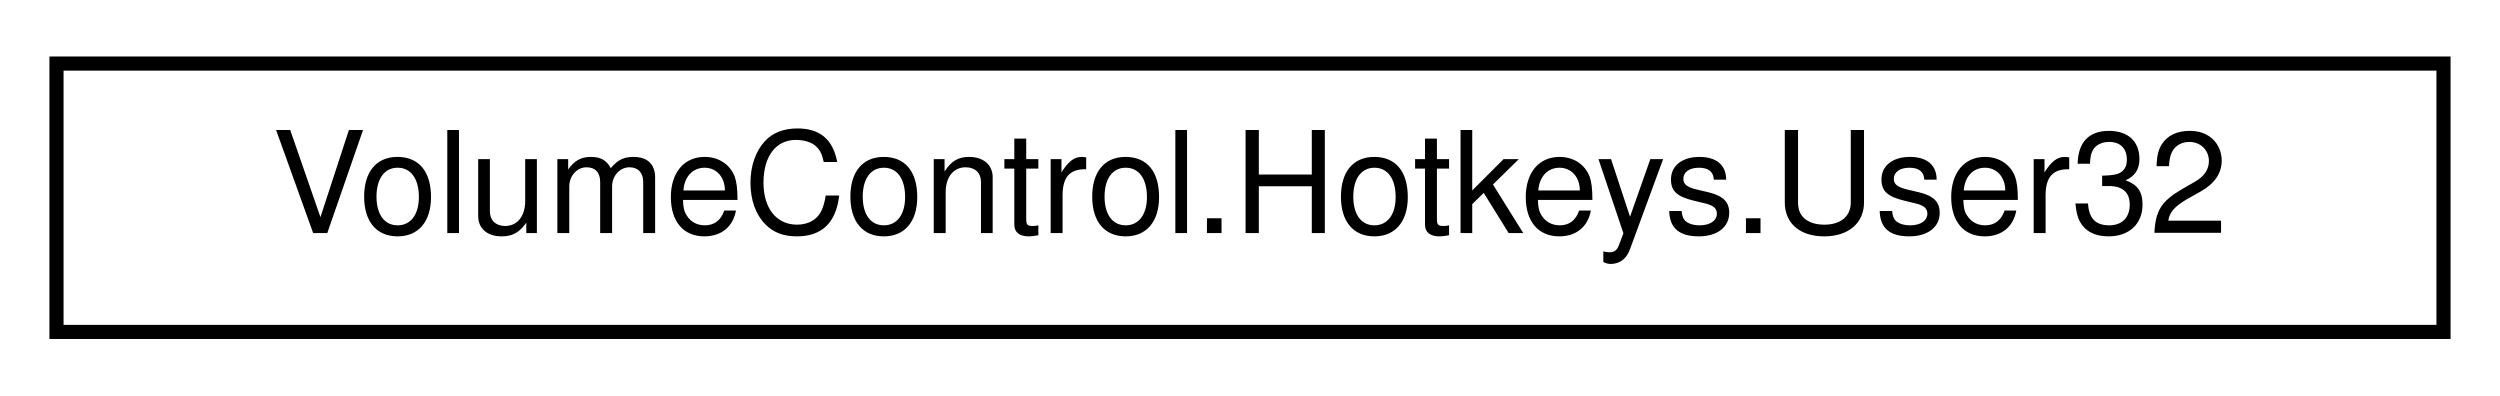
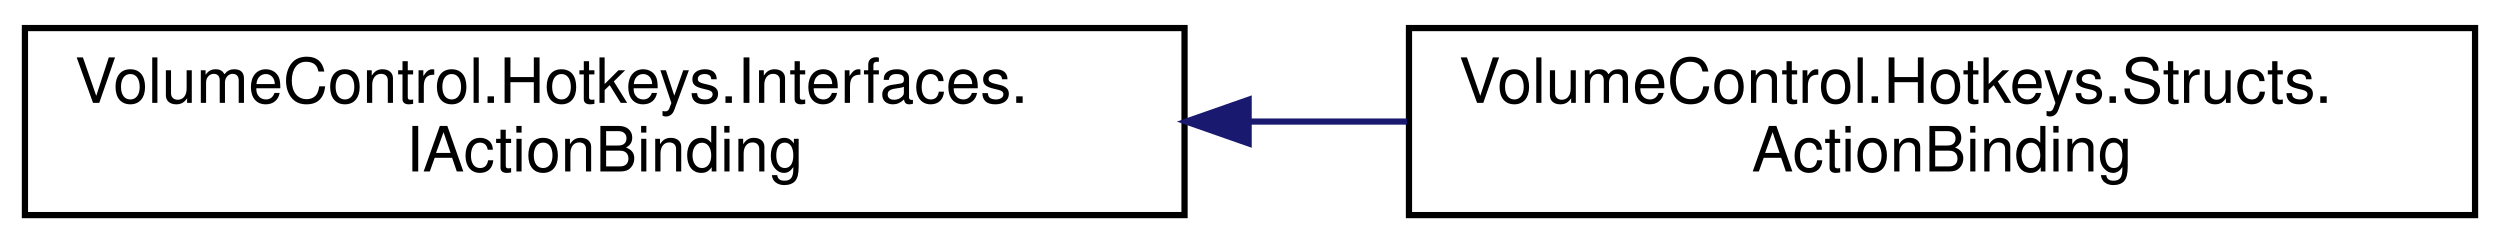
- <svg xmlns="http://www.w3.org/2000/svg" xmlns:xlink="http://www.w3.org/1999/xlink" width="177pt" height="28pt" viewBox="0.00 0.00 177.00 28.00">
-   <g id="graph0" class="graph" transform="scale(1 1) rotate(0) translate(4 24)">
+ <svg xmlns="http://www.w3.org/2000/svg" xmlns:xlink="http://www.w3.org/1999/xlink" width="401pt" height="39pt" viewBox="0.00 0.00 401.00 39.00">
+   <g id="graph0" class="graph" transform="scale(1 1) rotate(0) translate(4 35)">
    <g id="node1" class="node">
      <g id="a_node1">
-         <a xlink:href="class_volume_control_1_1_hotkeys_1_1_user32.html" target="_top" xlink:title="Contains various functions from user32.dll">
-           <polygon fill="none" stroke="black" points="0,-0.5 0,-19.5 169,-19.5 169,-0.5 0,-0.5" />
-           <text text-anchor="middle" x="84.5" y="-7.5" font-family="Helvetica,sans-Serif" font-size="10.00">VolumeControl.Hotkeys.User32</text>
+         <a xlink:href="interface_volume_control_1_1_hotkeys_1_1_interfaces_1_1_i_action_binding.html" target="_top" xlink:title="Represents an action binding object, which is a container for reflective method information used to c...">
+           <polygon fill="none" stroke="black" points="0,-0.5 0,-30.5 186,-30.5 186,-0.5 0,-0.5" />
+           <text text-anchor="start" x="8" y="-18.5" font-family="Helvetica,sans-Serif" font-size="10.00">VolumeControl.Hotkeys.Interfaces.</text>
+           <text text-anchor="middle" x="93" y="-7.5" font-family="Helvetica,sans-Serif" font-size="10.00">IActionBinding</text>
        </a>
      </g>
    </g>
+     <g id="node2" class="node">
+       <g id="a_node2">
+         <a xlink:href="struct_volume_control_1_1_hotkeys_1_1_structs_1_1_action_binding.html" target="_top" xlink:title="Binding endpoint object that uses the MethodInfo object to invoke a method using reflection.">
+           <polygon fill="none" stroke="black" points="222,-0.5 222,-30.5 393,-30.5 393,-0.5 222,-0.5" />
+           <text text-anchor="start" x="230" y="-18.5" font-family="Helvetica,sans-Serif" font-size="10.00">VolumeControl.Hotkeys.Structs.</text>
+           <text text-anchor="middle" x="307.5" y="-7.5" font-family="Helvetica,sans-Serif" font-size="10.00">ActionBinding</text>
+         </a>
+       </g>
+     </g>
+     <g id="edge1" class="edge">
+       <path fill="none" stroke="midnightblue" d="M196.52,-15.5C204.94,-15.5 213.4,-15.5 221.67,-15.5" />
+       <polygon fill="midnightblue" stroke="midnightblue" points="196.28,-12 186.28,-15.5 196.28,-19 196.28,-12" />
+     </g>
  </g>
</svg>
